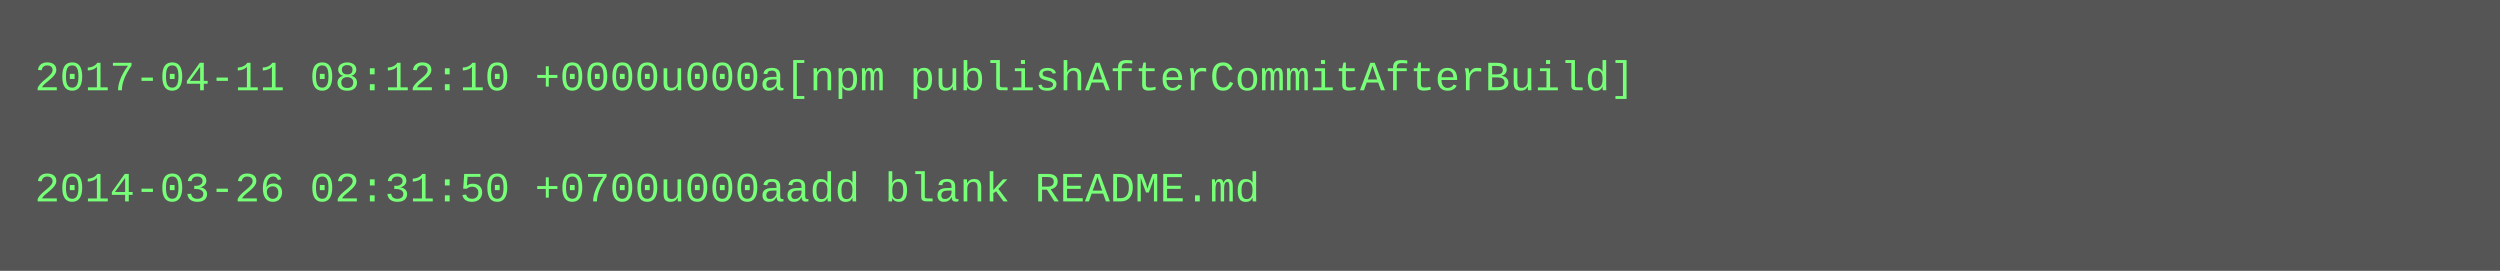
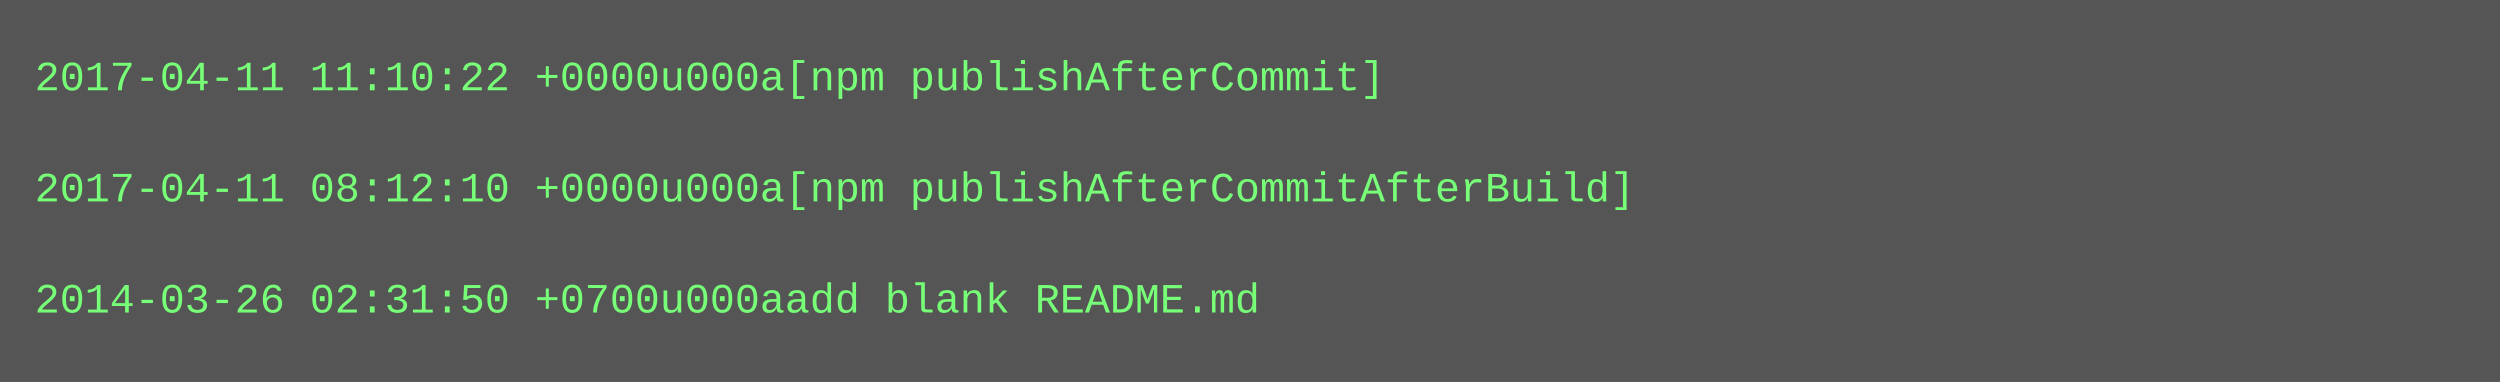
- <svg xmlns="http://www.w3.org/2000/svg" height="78" width="720">
-   <rect height="78" fill="#555" width="720" />
+ <svg xmlns="http://www.w3.org/2000/svg" height="110" width="720">
+   <rect height="110" fill="#555" width="720" />
  <text fill="#7f7" font-family="Courier New" font-size="12" xml:space="preserve">
-     <tspan x="10" y="26">2017-04-11 08:12:10 +0000u000a[npm publishAfterCommitAfterBuild]</tspan>
+     <tspan x="10" y="26">2017-04-11 11:10:22 +0000u000a[npm publishAfterCommit]</tspan>
    <tspan x="10" y="42" />
-     <tspan x="10" y="58">2014-03-26 02:31:50 +0700u000aadd blank README.md</tspan>
+     <tspan x="10" y="58">2017-04-11 08:12:10 +0000u000a[npm publishAfterCommitAfterBuild]</tspan>
+     <tspan x="10" y="74" />
+     <tspan x="10" y="90">2014-03-26 02:31:50 +0700u000aadd blank README.md</tspan>
  </text>
</svg>
